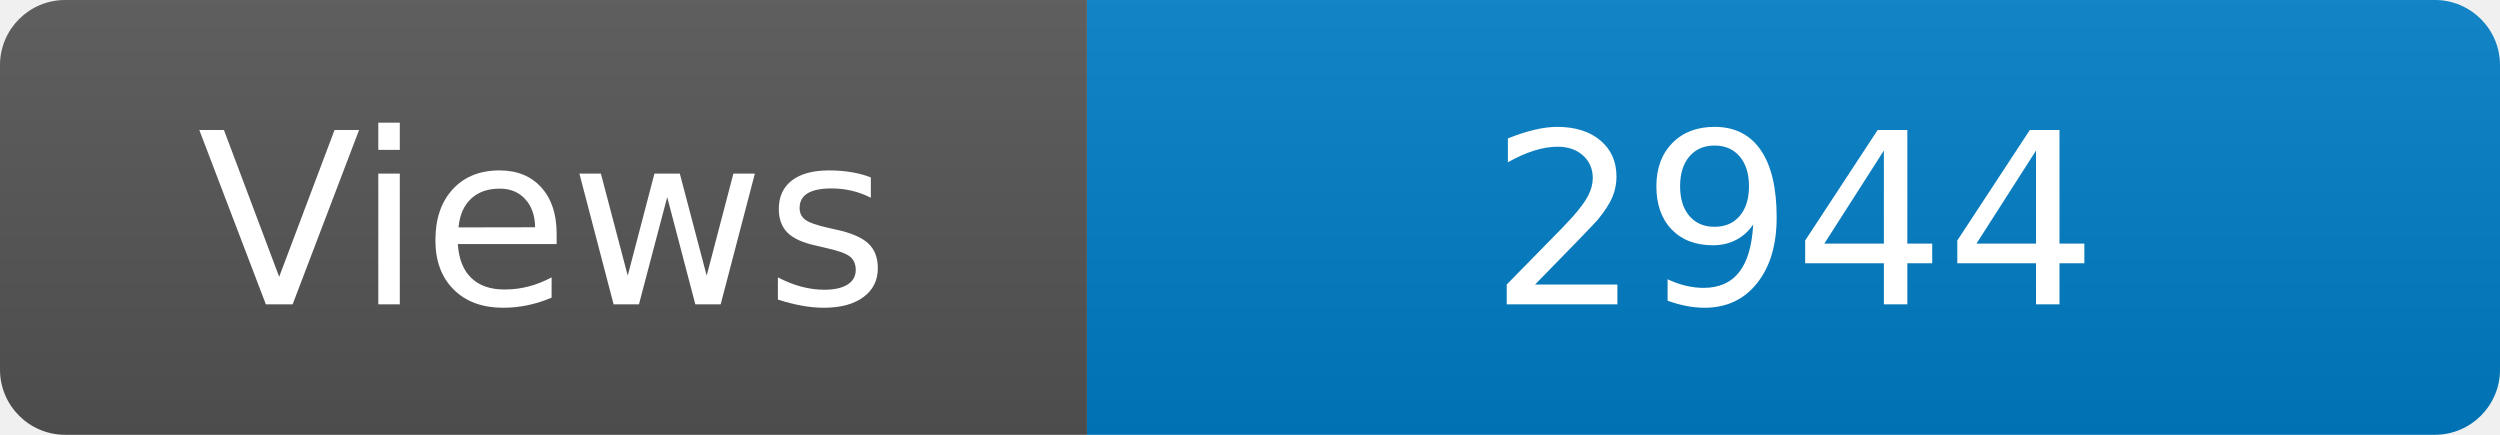
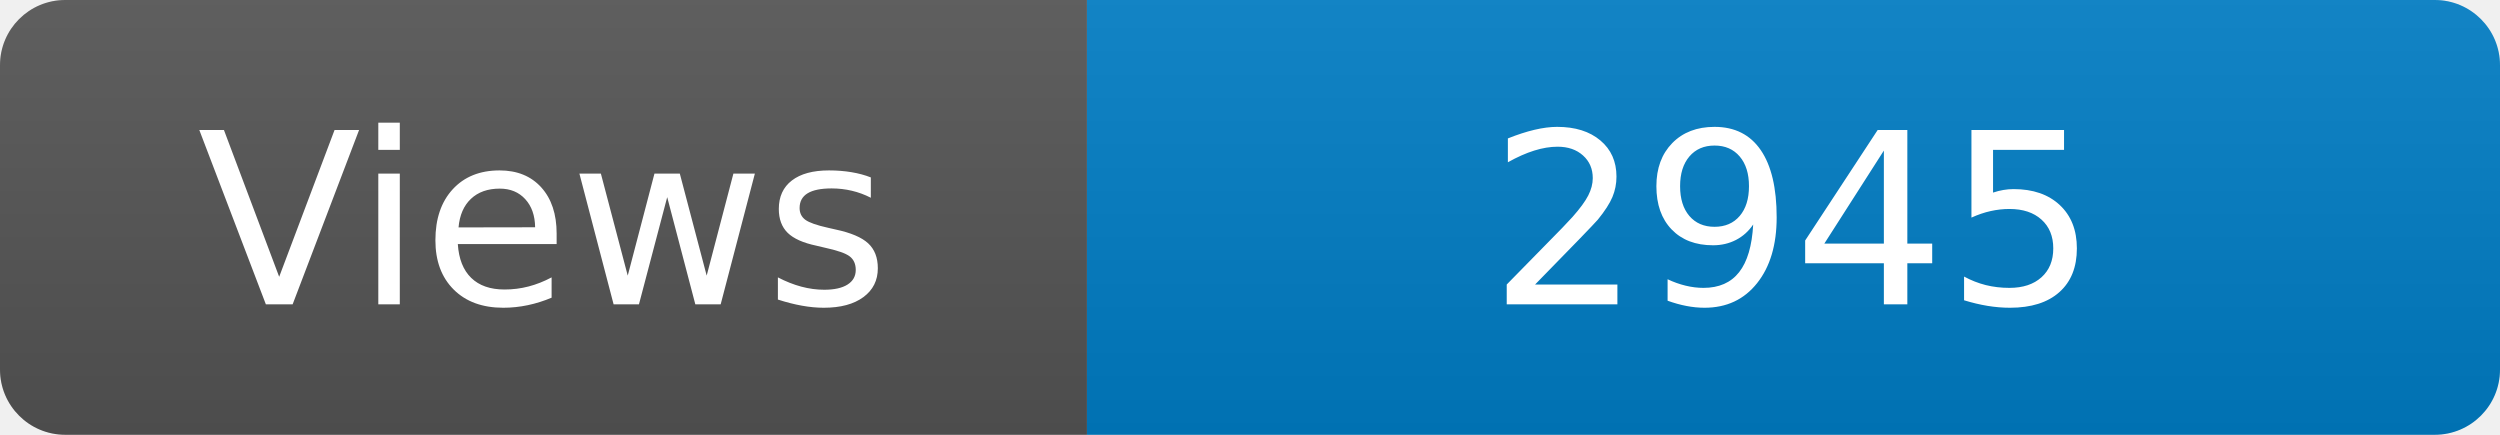
<svg xmlns="http://www.w3.org/2000/svg" width="115" height="20" role="img" aria-label="Maintained?: yes">
  <linearGradient id="s" x2="0" y2="100%">
    <stop offset="0" stop-color="#bbb" stop-opacity=".1" />
    <stop offset="1" stop-opacity=".1" />
  </linearGradient>
  <clipPath id="r">
    <rect width="115" height="20" rx="3" fill="#fff" />
  </clipPath>
  <g clip-path="url(#r)">
    <rect width="50" height="20" fill="#555" />
    <rect x="50" width="160" height="20" fill="#007ec6" />
    <rect width="115" height="20" fill="url(#s)" />
  </g>
  <g fill="#fff" text-anchor="middle" font-family="Verdana,Geneva,DejaVu Sans,sans-serif" font-size="110">
    <text x="250" y="140" transform="scale(.1)" fill="#fff">Views</text>
-     <text x="825" y="140" transform="scale(.1)" fill="#fff">2944</text>
+     <text x="825" y="140" transform="scale(.1)" fill="#fff">2945</text>
  </g>
</svg>
